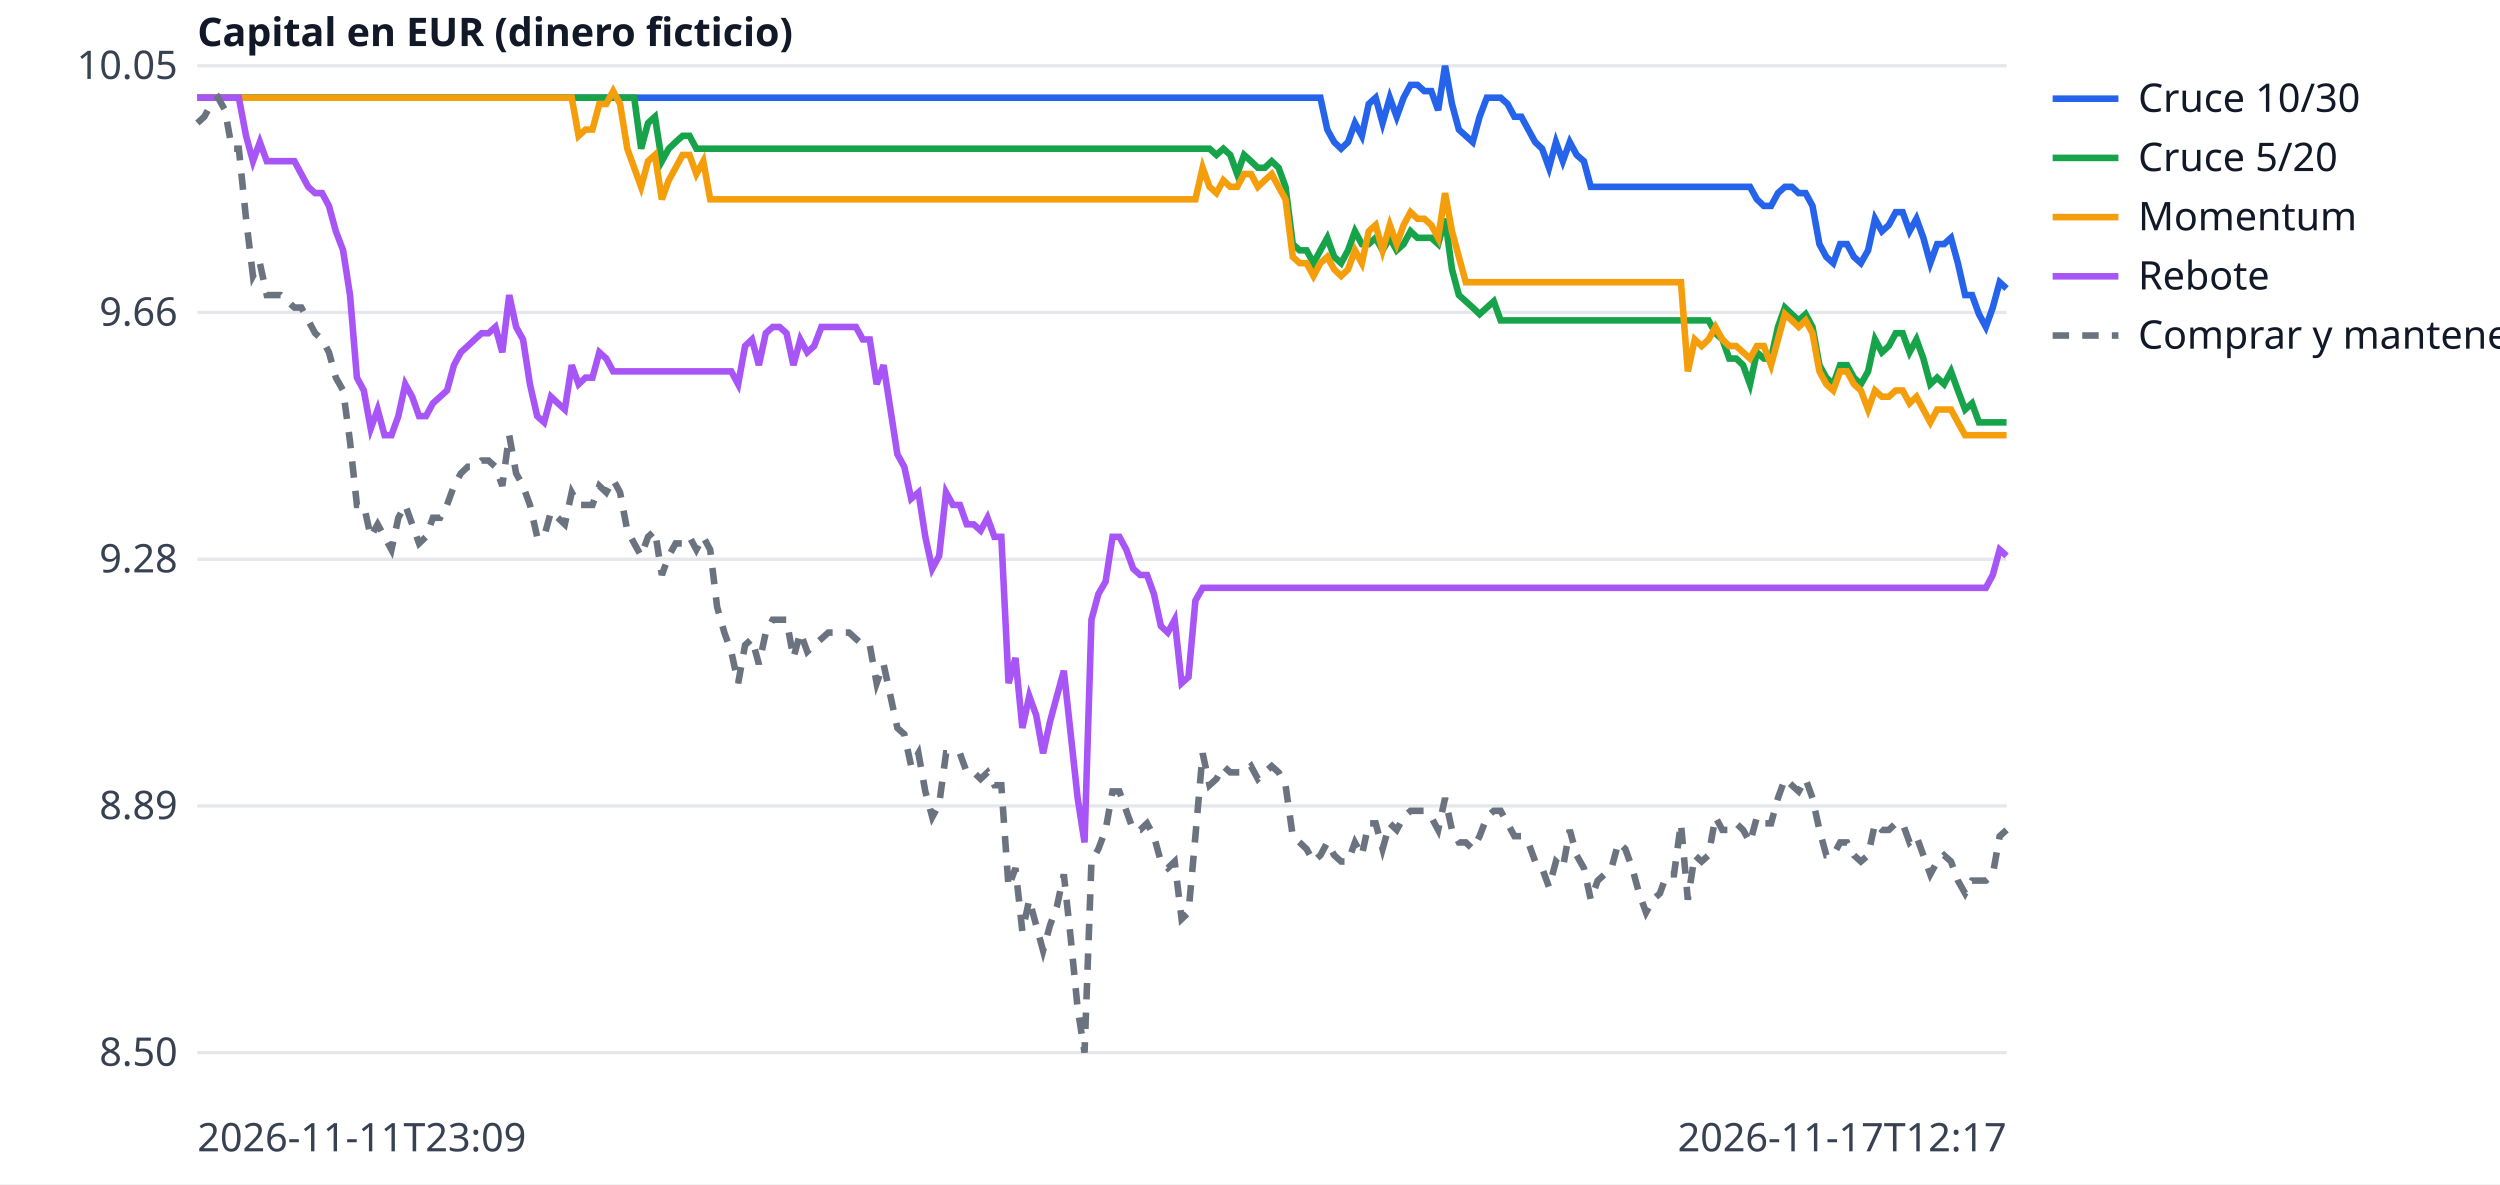
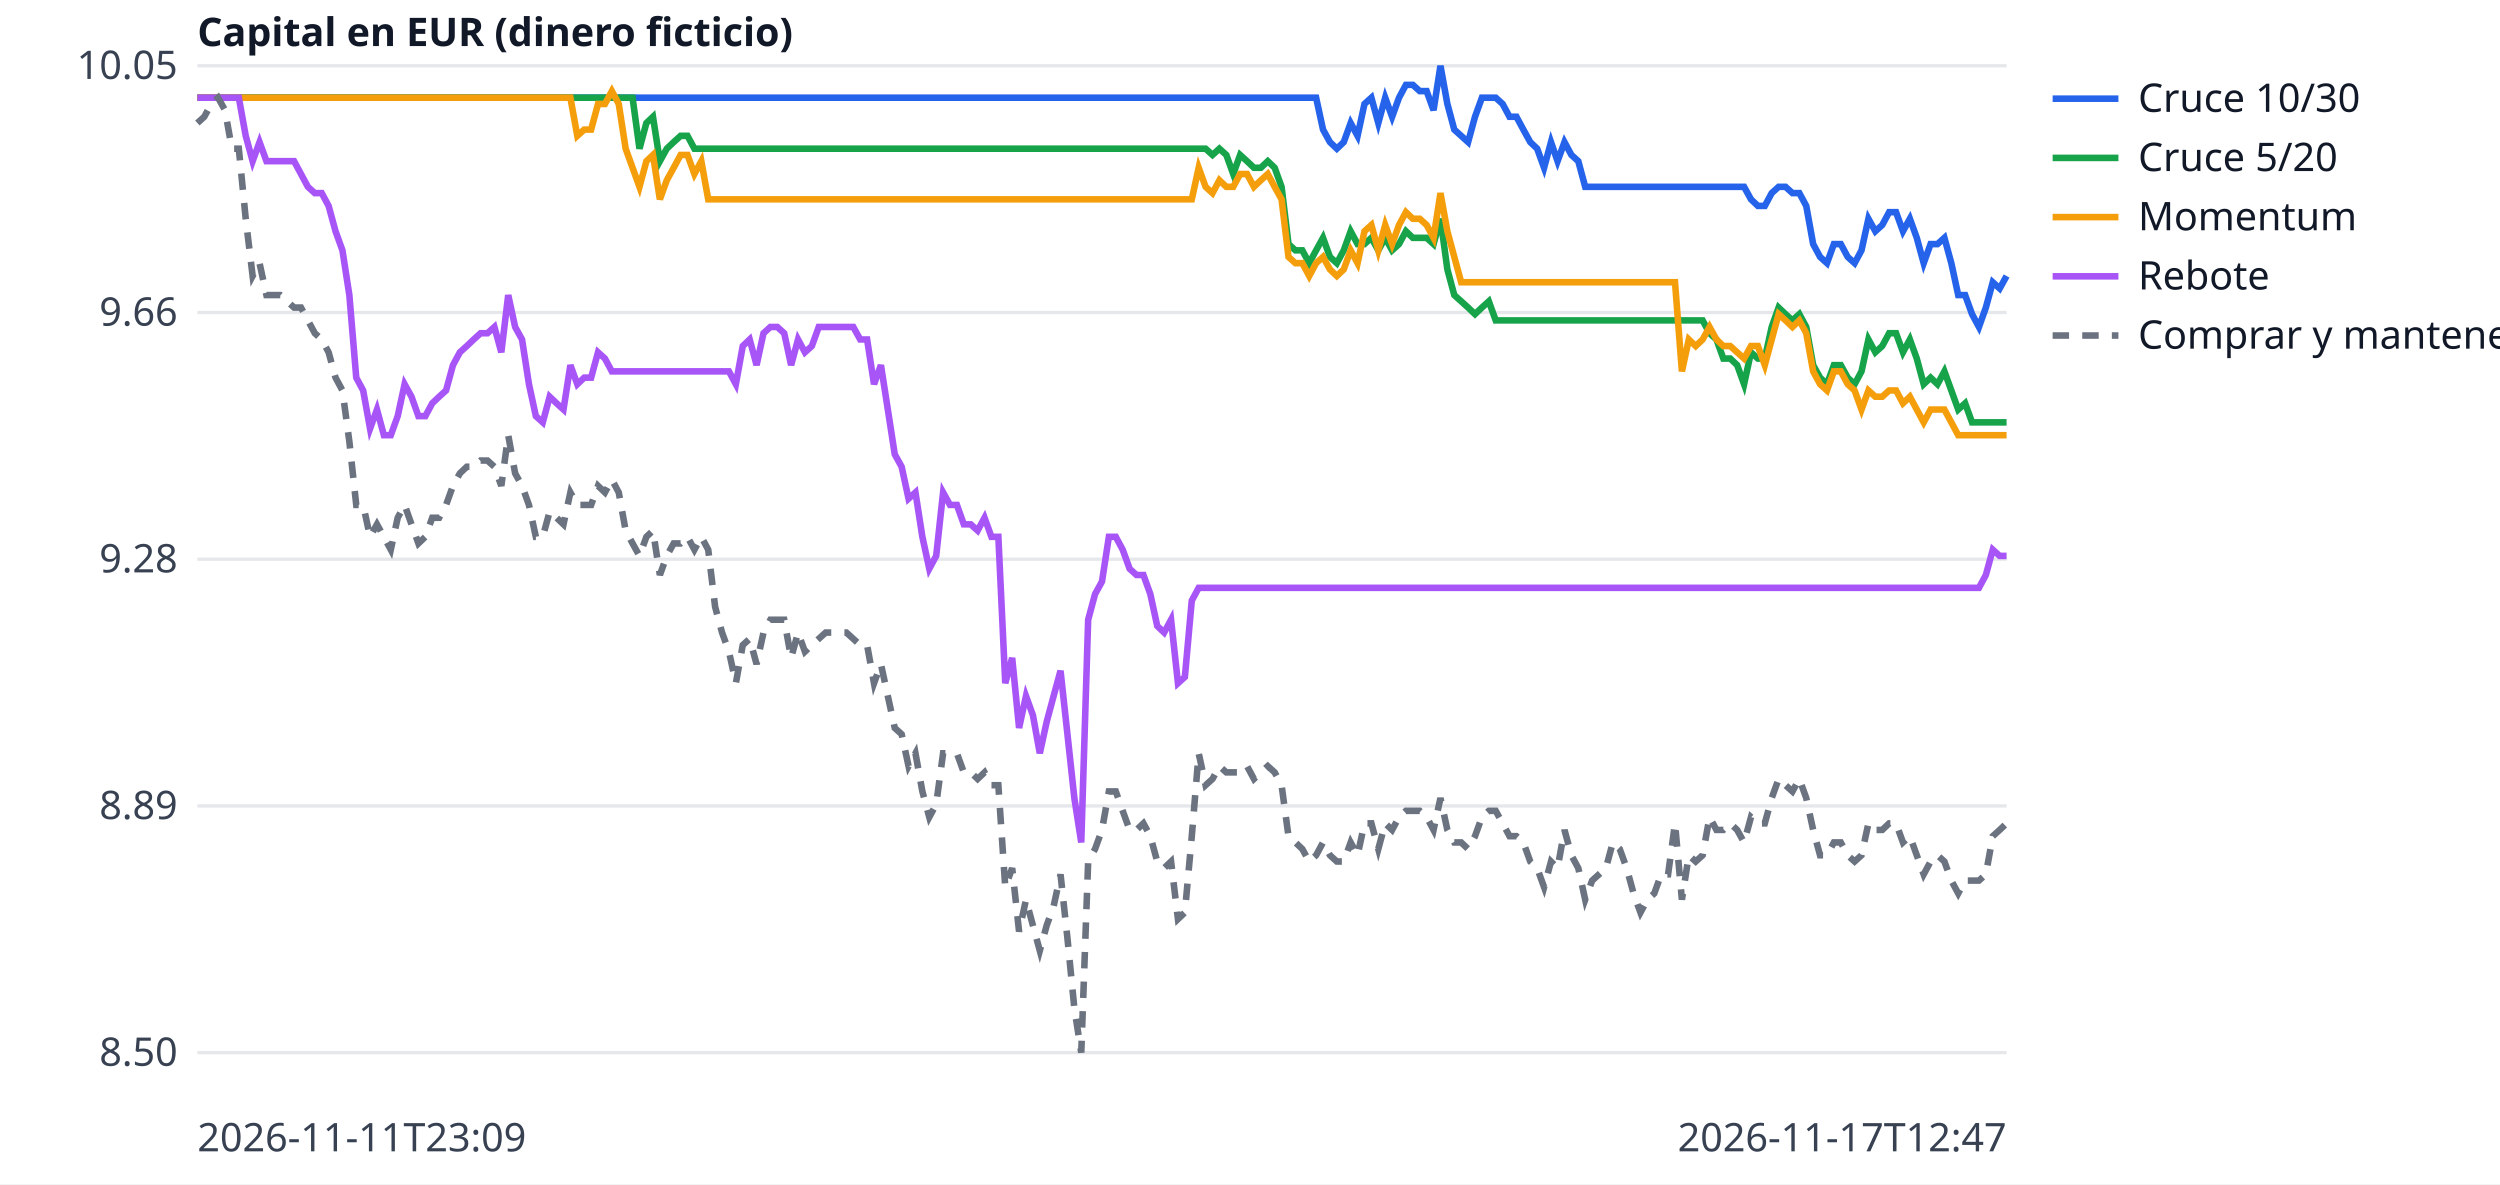
<svg xmlns="http://www.w3.org/2000/svg" width="760" height="360" viewBox="0 0 760 360" font-family="sans-serif" font-size="12">
  <rect width="760" height="360" fill="white" />
  <line x1="60" x2="610" y1="320.0" y2="320.0" stroke="#e5e7eb" />
  <text x="54" y="324.0" text-anchor="end" fill="#374151">8.50</text>
  <line x1="60" x2="610" y1="245.0" y2="245.0" stroke="#e5e7eb" />
  <text x="54" y="249.0" text-anchor="end" fill="#374151">8.89</text>
  <line x1="60" x2="610" y1="170.0" y2="170.0" stroke="#e5e7eb" />
  <text x="54" y="174.0" text-anchor="end" fill="#374151">9.28</text>
  <line x1="60" x2="610" y1="95.0" y2="95.0" stroke="#e5e7eb" />
  <text x="54" y="99.0" text-anchor="end" fill="#374151">9.66</text>
  <line x1="60" x2="610" y1="20.0" y2="20.0" stroke="#e5e7eb" />
  <text x="54" y="24.0" text-anchor="end" fill="#374151">10.05</text>
  <text x="60" y="350" fill="#374151">2026-11-11T23:09</text>
-   <text x="610" y="350" text-anchor="end" fill="#374151">2026-11-17T12:17</text>
+   <text x="610" y="350" text-anchor="end" fill="#374151">2026-11-17T12:47</text>
  <text x="60" y="14" fill="#111827" font-weight="bold">Capital en EUR (dinero ficticio)</text>
-   <polyline points="60.0,29.7 62.1,29.7 64.2,29.7 66.3,29.7 68.4,29.7 70.5,29.7 72.6,29.7 74.8,29.7 76.9,29.7 79.0,29.7 81.1,29.7 83.2,29.7 85.3,29.7 87.4,29.7 89.5,29.7 91.6,29.7 93.7,29.7 95.8,29.7 97.9,29.7 100.0,29.7 102.1,29.7 104.3,29.7 106.4,29.7 108.5,29.7 110.6,29.7 112.7,29.7 114.8,29.7 116.9,29.7 119.0,29.7 121.1,29.7 123.2,29.7 125.3,29.7 127.4,29.7 129.5,29.7 131.6,29.7 133.8,29.7 135.9,29.7 138.0,29.7 140.1,29.7 142.2,29.7 144.3,29.7 146.4,29.7 148.5,29.7 150.6,29.7 152.7,29.7 154.8,29.7 156.9,29.7 159.0,29.7 161.1,29.7 163.3,29.7 165.4,29.7 167.5,29.7 169.6,29.7 171.7,29.7 173.8,29.7 175.9,29.7 178.0,29.7 180.1,29.7 182.2,29.7 184.3,29.7 186.4,29.7 188.5,29.7 190.7,29.7 192.8,29.7 194.9,29.7 197.0,29.7 199.1,29.7 201.2,29.7 203.3,29.7 205.4,29.7 207.5,29.7 209.6,29.7 211.7,29.7 213.8,29.7 215.9,29.7 218.0,29.7 220.2,29.7 222.3,29.7 224.4,29.7 226.5,29.7 228.6,29.7 230.7,29.7 232.8,29.7 234.9,29.7 237.0,29.7 239.1,29.7 241.2,29.7 243.3,29.7 245.4,29.7 247.5,29.7 249.7,29.7 251.8,29.7 253.9,29.7 256.0,29.7 258.1,29.7 260.2,29.7 262.3,29.7 264.4,29.7 266.5,29.7 268.6,29.7 270.7,29.7 272.8,29.7 274.9,29.7 277.0,29.7 279.2,29.7 281.3,29.7 283.4,29.7 285.5,29.7 287.6,29.7 289.7,29.7 291.8,29.7 293.9,29.7 296.0,29.7 298.1,29.7 300.2,29.7 302.3,29.7 304.4,29.7 306.6,29.7 308.7,29.7 310.8,29.7 312.9,29.7 315.0,29.7 317.1,29.7 319.2,29.7 321.3,29.7 323.4,29.7 325.5,29.7 327.6,29.7 329.7,29.7 331.8,29.7 333.9,29.7 336.1,29.7 338.2,29.7 340.3,29.7 342.4,29.7 344.5,29.7 346.6,29.7 348.7,29.7 350.8,29.7 352.9,29.7 355.0,29.7 357.1,29.7 359.2,29.7 361.3,29.7 363.4,29.7 365.6,29.7 367.7,29.7 369.8,29.7 371.9,29.7 374.0,29.7 376.1,29.7 378.2,29.7 380.3,29.7 382.4,29.7 384.5,29.7 386.6,29.7 388.7,29.7 390.8,29.7 393.0,29.7 395.1,29.7 397.2,29.7 399.3,29.7 401.4,29.7 403.5,39.4 405.6,43.2 407.7,45.2 409.8,43.2 411.9,37.4 414.0,41.3 416.1,31.6 418.2,29.7 420.3,37.4 422.5,29.7 424.6,35.5 426.7,29.7 428.8,25.8 430.9,25.8 433.0,27.7 435.1,27.7 437.2,33.5 439.3,20.0 441.4,31.6 443.5,39.4 445.6,41.3 447.7,43.2 449.8,35.5 452.0,29.7 454.1,29.7 456.2,29.7 458.3,31.6 460.4,35.5 462.5,35.5 464.6,39.4 466.7,43.2 468.8,45.2 470.9,51.0 473.0,43.2 475.1,49.0 477.2,43.2 479.3,47.1 481.5,49.0 483.6,56.8 485.7,56.8 487.8,56.8 489.9,56.8 492.0,56.8 494.1,56.8 496.2,56.8 498.3,56.8 500.4,56.8 502.5,56.8 504.6,56.8 506.7,56.8 508.9,56.8 511.0,56.8 513.1,56.8 515.2,56.8 517.3,56.8 519.4,56.8 521.5,56.8 523.6,56.8 525.7,56.8 527.8,56.8 529.9,56.8 532.0,56.8 534.1,60.6 536.2,62.6 538.4,62.6 540.5,58.7 542.6,56.8 544.7,56.8 546.8,58.7 548.9,58.7 551.0,62.6 553.1,74.2 555.2,78.1 557.3,80.0 559.4,74.2 561.5,74.2 563.6,78.1 565.7,80.0 567.9,76.1 570.0,66.5 572.1,70.3 574.2,68.4 576.3,64.5 578.4,64.5 580.5,70.3 582.6,66.5 584.7,72.3 586.8,80.0 588.9,74.2 591.0,74.2 593.1,72.3 595.2,80.0 597.4,89.7 599.5,89.7 601.6,95.5 603.7,99.4 605.8,93.5 607.9,85.8 610.0,87.7" fill="none" stroke="#2563eb" stroke-width="2" />
+   <polyline points="60.0,29.7 62.1,29.7 64.2,29.7 66.3,29.7 68.4,29.7 70.5,29.7 72.6,29.7 74.7,29.7 76.8,29.7 78.9,29.7 81.0,29.7 83.1,29.7 85.2,29.7 87.3,29.7 89.4,29.7 91.5,29.7 93.6,29.7 95.7,29.7 97.8,29.7 99.9,29.7 102.0,29.7 104.1,29.7 106.2,29.7 108.3,29.7 110.4,29.7 112.5,29.7 114.6,29.7 116.7,29.7 118.8,29.7 120.9,29.7 123.0,29.7 125.1,29.7 127.2,29.7 129.3,29.7 131.4,29.7 133.5,29.7 135.6,29.7 137.7,29.7 139.8,29.7 141.9,29.7 144.0,29.7 146.1,29.7 148.2,29.7 150.3,29.7 152.4,29.7 154.5,29.7 156.6,29.7 158.7,29.7 160.8,29.7 162.9,29.7 165.0,29.7 167.1,29.7 169.2,29.7 171.3,29.7 173.4,29.7 175.5,29.7 177.6,29.7 179.7,29.7 181.8,29.7 183.9,29.7 186.0,29.7 188.1,29.7 190.2,29.7 192.3,29.7 194.4,29.7 196.5,29.7 198.5,29.7 200.6,29.7 202.7,29.7 204.8,29.7 206.9,29.7 209.0,29.7 211.1,29.7 213.2,29.7 215.3,29.7 217.4,29.7 219.5,29.7 221.6,29.7 223.7,29.7 225.8,29.7 227.9,29.7 230.0,29.7 232.1,29.7 234.2,29.7 236.3,29.7 238.4,29.7 240.5,29.7 242.6,29.7 244.7,29.7 246.8,29.7 248.9,29.7 251.0,29.7 253.1,29.7 255.2,29.7 257.3,29.7 259.4,29.7 261.5,29.7 263.6,29.7 265.7,29.7 267.8,29.7 269.9,29.7 272.0,29.7 274.1,29.7 276.2,29.7 278.3,29.7 280.4,29.7 282.5,29.7 284.6,29.7 286.7,29.7 288.8,29.7 290.9,29.7 293.0,29.7 295.1,29.7 297.2,29.7 299.3,29.7 301.4,29.7 303.5,29.7 305.6,29.7 307.7,29.7 309.8,29.7 311.9,29.7 314.0,29.7 316.1,29.7 318.2,29.7 320.3,29.7 322.4,29.7 324.5,29.7 326.6,29.7 328.7,29.7 330.8,29.7 332.9,29.7 335.0,29.7 337.1,29.7 339.2,29.7 341.3,29.7 343.4,29.7 345.5,29.7 347.6,29.7 349.7,29.7 351.8,29.7 353.9,29.7 356.0,29.7 358.1,29.7 360.2,29.7 362.3,29.7 364.4,29.7 366.5,29.7 368.6,29.7 370.7,29.7 372.8,29.7 374.9,29.7 377.0,29.7 379.1,29.7 381.2,29.7 383.3,29.7 385.4,29.7 387.5,29.7 389.6,29.7 391.7,29.7 393.8,29.7 395.9,29.7 398.0,29.7 400.1,29.7 402.2,39.4 404.3,43.2 406.4,45.2 408.5,43.2 410.6,37.4 412.7,41.3 414.8,31.6 416.9,29.7 419.0,37.4 421.1,29.7 423.2,35.5 425.3,29.7 427.4,25.8 429.5,25.8 431.6,27.7 433.7,27.7 435.8,33.5 437.9,20.0 440.0,31.6 442.1,39.4 444.2,41.3 446.3,43.2 448.4,35.5 450.5,29.7 452.6,29.7 454.7,29.7 456.8,31.6 458.9,35.5 461.0,35.5 463.1,39.4 465.2,43.2 467.3,45.2 469.4,51.0 471.5,43.2 473.5,49.0 475.6,43.2 477.7,47.1 479.8,49.0 481.9,56.8 484.0,56.8 486.1,56.8 488.2,56.8 490.3,56.8 492.4,56.8 494.5,56.8 496.6,56.8 498.7,56.8 500.8,56.8 502.9,56.8 505.0,56.8 507.1,56.8 509.2,56.8 511.3,56.8 513.4,56.8 515.5,56.8 517.6,56.8 519.7,56.8 521.8,56.8 523.9,56.8 526.0,56.8 528.1,56.8 530.2,56.8 532.3,60.6 534.4,62.6 536.5,62.6 538.6,58.7 540.7,56.8 542.8,56.8 544.9,58.7 547.0,58.7 549.1,62.6 551.2,74.2 553.3,78.1 555.4,80.0 557.5,74.2 559.6,74.2 561.7,78.1 563.8,80.0 565.9,76.1 568.0,66.5 570.1,70.3 572.2,68.4 574.3,64.5 576.4,64.5 578.5,70.3 580.6,66.5 582.7,72.3 584.8,80.0 586.9,74.2 589.0,74.2 591.1,72.3 593.2,80.0 595.3,89.7 597.4,89.7 599.5,95.5 601.6,99.4 603.7,93.5 605.8,85.8 607.9,87.7 610.0,83.9" fill="none" stroke="#2563eb" stroke-width="2" />
  <line x1="624" x2="644" y1="30" y2="30" stroke="#2563eb" stroke-width="2" />
  <text x="650" y="34" fill="#111827">Cruce 10/30</text>
-   <polyline points="60.0,29.7 62.1,29.7 64.2,29.7 66.3,29.7 68.4,29.7 70.5,29.7 72.6,29.7 74.8,29.7 76.9,29.7 79.0,29.7 81.1,29.7 83.2,29.7 85.3,29.7 87.4,29.7 89.5,29.7 91.6,29.7 93.7,29.7 95.8,29.7 97.9,29.7 100.0,29.7 102.1,29.7 104.3,29.7 106.4,29.7 108.5,29.7 110.6,29.7 112.7,29.7 114.8,29.7 116.9,29.7 119.0,29.7 121.1,29.7 123.2,29.7 125.3,29.7 127.4,29.7 129.5,29.7 131.6,29.7 133.8,29.7 135.9,29.7 138.0,29.7 140.1,29.7 142.2,29.7 144.3,29.7 146.4,29.7 148.5,29.7 150.6,29.7 152.7,29.7 154.8,29.7 156.9,29.7 159.0,29.7 161.1,29.7 163.3,29.7 165.4,29.7 167.5,29.7 169.6,29.7 171.7,29.7 173.8,29.7 175.9,29.7 178.0,29.7 180.1,29.7 182.2,29.7 184.3,29.7 186.4,29.7 188.5,29.7 190.7,29.7 192.8,29.7 194.9,45.2 197.0,37.4 199.1,35.5 201.2,49.0 203.3,45.2 205.4,43.2 207.5,41.3 209.6,41.3 211.7,45.2 213.8,45.2 215.9,45.2 218.0,45.2 220.2,45.2 222.3,45.2 224.4,45.2 226.5,45.2 228.6,45.2 230.7,45.2 232.8,45.2 234.9,45.2 237.0,45.2 239.1,45.2 241.2,45.2 243.3,45.2 245.4,45.2 247.5,45.2 249.7,45.2 251.8,45.2 253.9,45.2 256.0,45.2 258.1,45.2 260.2,45.2 262.3,45.2 264.4,45.2 266.5,45.2 268.6,45.2 270.7,45.2 272.8,45.2 274.9,45.2 277.0,45.2 279.2,45.2 281.3,45.2 283.4,45.2 285.5,45.2 287.6,45.2 289.7,45.2 291.8,45.2 293.9,45.2 296.0,45.2 298.1,45.2 300.2,45.2 302.3,45.2 304.4,45.2 306.6,45.2 308.7,45.2 310.8,45.2 312.9,45.2 315.0,45.2 317.1,45.2 319.2,45.2 321.3,45.2 323.4,45.2 325.5,45.2 327.6,45.2 329.7,45.2 331.8,45.2 333.9,45.2 336.1,45.2 338.2,45.2 340.3,45.2 342.4,45.2 344.5,45.2 346.6,45.2 348.7,45.2 350.8,45.2 352.9,45.2 355.0,45.2 357.1,45.2 359.2,45.2 361.3,45.2 363.4,45.2 365.6,45.2 367.7,45.2 369.8,47.1 371.9,45.2 374.0,47.1 376.1,52.9 378.2,47.1 380.3,49.0 382.4,51.0 384.5,51.0 386.6,49.0 388.7,51.0 390.8,56.8 393.0,74.2 395.1,76.1 397.2,76.1 399.3,80.0 401.4,76.1 403.5,72.3 405.6,78.1 407.7,80.0 409.8,76.1 411.9,70.3 414.0,74.2 416.1,74.2 418.2,72.3 420.3,76.1 422.5,72.3 424.6,76.1 426.7,74.2 428.8,70.3 430.9,72.3 433.0,72.3 435.1,72.3 437.2,74.2 439.3,66.5 441.4,81.9 443.5,89.7 445.6,91.6 447.7,93.5 449.8,95.5 452.0,93.5 454.1,91.6 456.2,97.4 458.3,97.4 460.4,97.4 462.5,97.4 464.6,97.4 466.7,97.4 468.8,97.4 470.9,97.4 473.0,97.4 475.1,97.4 477.2,97.4 479.3,97.4 481.5,97.4 483.6,97.4 485.7,97.4 487.8,97.4 489.9,97.4 492.0,97.4 494.1,97.4 496.2,97.4 498.3,97.4 500.4,97.4 502.5,97.4 504.6,97.4 506.7,97.4 508.9,97.4 511.0,97.4 513.1,97.4 515.2,97.4 517.3,97.4 519.4,97.4 521.5,101.3 523.6,103.2 525.7,109.0 527.8,109.0 529.9,111.0 532.0,116.8 534.1,107.1 536.2,109.0 538.4,109.0 540.5,99.4 542.6,93.5 544.7,95.5 546.8,97.4 548.9,95.5 551.0,99.4 553.1,111.0 555.2,114.8 557.3,116.8 559.4,111.0 561.5,111.0 563.6,114.8 565.7,116.8 567.9,112.9 570.0,103.2 572.1,107.1 574.2,105.2 576.3,101.3 578.4,101.3 580.5,107.1 582.6,103.2 584.7,109.0 586.8,116.8 588.9,114.8 591.0,116.8 593.1,112.9 595.2,118.7 597.4,124.5 599.5,122.6 601.6,128.4 603.7,128.4 605.8,128.4 607.9,128.4 610.0,128.4" fill="none" stroke="#16a34a" stroke-width="2" />
+   <polyline points="60.0,29.7 62.1,29.7 64.2,29.7 66.3,29.7 68.4,29.7 70.5,29.7 72.6,29.7 74.7,29.7 76.8,29.7 78.9,29.7 81.0,29.7 83.1,29.7 85.2,29.7 87.3,29.7 89.4,29.7 91.5,29.7 93.6,29.7 95.7,29.7 97.8,29.7 99.9,29.7 102.0,29.7 104.1,29.7 106.2,29.7 108.3,29.7 110.4,29.7 112.5,29.7 114.6,29.7 116.7,29.7 118.8,29.7 120.9,29.7 123.0,29.7 125.1,29.7 127.2,29.7 129.3,29.7 131.4,29.7 133.5,29.7 135.6,29.7 137.7,29.7 139.8,29.7 141.9,29.7 144.0,29.7 146.1,29.7 148.2,29.7 150.3,29.7 152.4,29.7 154.5,29.7 156.6,29.7 158.7,29.7 160.8,29.7 162.9,29.7 165.0,29.7 167.1,29.7 169.2,29.7 171.3,29.7 173.4,29.7 175.5,29.7 177.6,29.7 179.7,29.7 181.8,29.7 183.9,29.7 186.0,29.7 188.1,29.7 190.2,29.7 192.3,29.7 194.4,45.2 196.5,37.4 198.5,35.5 200.6,49.0 202.7,45.2 204.8,43.2 206.9,41.3 209.0,41.3 211.1,45.2 213.2,45.2 215.3,45.2 217.4,45.2 219.5,45.2 221.6,45.2 223.7,45.2 225.8,45.2 227.9,45.2 230.0,45.2 232.1,45.2 234.2,45.2 236.3,45.2 238.4,45.2 240.5,45.2 242.6,45.2 244.7,45.2 246.8,45.2 248.9,45.2 251.0,45.2 253.1,45.2 255.2,45.2 257.3,45.2 259.4,45.2 261.5,45.2 263.6,45.2 265.7,45.2 267.8,45.2 269.9,45.2 272.0,45.2 274.1,45.2 276.2,45.2 278.3,45.2 280.4,45.2 282.5,45.2 284.6,45.2 286.7,45.2 288.8,45.2 290.9,45.2 293.0,45.2 295.1,45.2 297.2,45.2 299.3,45.2 301.4,45.2 303.5,45.2 305.6,45.2 307.7,45.2 309.8,45.2 311.9,45.2 314.0,45.2 316.1,45.2 318.2,45.2 320.3,45.2 322.4,45.2 324.5,45.2 326.6,45.2 328.7,45.2 330.8,45.2 332.9,45.2 335.0,45.2 337.1,45.2 339.2,45.2 341.3,45.2 343.4,45.2 345.5,45.2 347.6,45.2 349.7,45.2 351.8,45.2 353.9,45.2 356.0,45.2 358.1,45.2 360.2,45.2 362.3,45.2 364.4,45.2 366.5,45.2 368.6,47.1 370.7,45.2 372.8,47.1 374.9,52.9 377.0,47.1 379.1,49.0 381.2,51.0 383.3,51.0 385.4,49.0 387.5,51.0 389.6,56.8 391.7,74.2 393.8,76.1 395.9,76.1 398.0,80.0 400.1,76.1 402.2,72.3 404.3,78.1 406.4,80.0 408.5,76.1 410.6,70.3 412.7,74.2 414.8,74.2 416.9,72.3 419.0,76.1 421.1,72.3 423.2,76.1 425.3,74.2 427.4,70.3 429.5,72.3 431.6,72.3 433.7,72.3 435.8,74.2 437.9,66.5 440.0,81.9 442.1,89.7 444.2,91.6 446.3,93.5 448.4,95.5 450.5,93.5 452.6,91.6 454.7,97.4 456.8,97.4 458.9,97.4 461.0,97.4 463.1,97.4 465.2,97.4 467.3,97.4 469.4,97.4 471.5,97.4 473.5,97.4 475.6,97.4 477.7,97.4 479.8,97.4 481.9,97.4 484.0,97.4 486.1,97.4 488.2,97.4 490.3,97.4 492.4,97.4 494.5,97.4 496.6,97.4 498.7,97.4 500.8,97.4 502.9,97.4 505.0,97.4 507.1,97.4 509.2,97.4 511.3,97.4 513.4,97.4 515.5,97.4 517.6,97.4 519.7,101.3 521.8,103.2 523.9,109.0 526.0,109.0 528.1,111.0 530.2,116.8 532.3,107.1 534.4,109.0 536.5,109.0 538.6,99.4 540.7,93.5 542.8,95.5 544.9,97.4 547.0,95.5 549.1,99.4 551.2,111.0 553.3,114.8 555.4,116.8 557.5,111.0 559.6,111.0 561.7,114.8 563.8,116.8 565.9,112.9 568.0,103.2 570.1,107.1 572.2,105.2 574.3,101.3 576.4,101.3 578.5,107.1 580.6,103.2 582.7,109.0 584.8,116.8 586.9,114.8 589.0,116.8 591.1,112.9 593.2,118.7 595.3,124.5 597.4,122.6 599.5,128.4 601.6,128.4 603.7,128.4 605.8,128.4 607.9,128.4 610.0,128.4" fill="none" stroke="#16a34a" stroke-width="2" />
  <line x1="624" x2="644" y1="48" y2="48" stroke="#16a34a" stroke-width="2" />
  <text x="650" y="52" fill="#111827">Cruce 5/20</text>
-   <polyline points="60.0,29.7 62.1,29.7 64.2,29.7 66.3,29.7 68.4,29.7 70.5,29.7 72.6,29.7 74.8,29.7 76.9,29.7 79.0,29.7 81.1,29.7 83.2,29.7 85.3,29.7 87.4,29.7 89.5,29.7 91.6,29.7 93.7,29.7 95.8,29.7 97.9,29.7 100.0,29.7 102.1,29.7 104.3,29.7 106.4,29.7 108.5,29.7 110.6,29.7 112.7,29.7 114.8,29.7 116.9,29.7 119.0,29.7 121.1,29.7 123.2,29.7 125.3,29.7 127.4,29.7 129.5,29.7 131.6,29.7 133.8,29.7 135.9,29.7 138.0,29.7 140.1,29.7 142.2,29.7 144.3,29.7 146.4,29.7 148.5,29.7 150.6,29.7 152.7,29.7 154.8,29.7 156.9,29.7 159.0,29.7 161.1,29.7 163.3,29.7 165.4,29.7 167.5,29.7 169.6,29.7 171.7,29.7 173.8,29.7 175.9,41.3 178.0,39.4 180.1,39.4 182.2,31.6 184.3,31.6 186.4,27.7 188.5,31.6 190.7,45.2 192.8,51.0 194.9,56.8 197.0,49.0 199.1,47.1 201.2,60.6 203.3,54.8 205.4,51.0 207.5,47.1 209.6,47.1 211.7,52.9 213.8,49.0 215.9,60.6 218.0,60.6 220.2,60.6 222.3,60.6 224.4,60.6 226.5,60.6 228.6,60.6 230.7,60.6 232.8,60.6 234.9,60.6 237.0,60.6 239.1,60.6 241.2,60.6 243.3,60.6 245.4,60.6 247.5,60.6 249.7,60.6 251.8,60.6 253.9,60.6 256.0,60.6 258.1,60.6 260.2,60.6 262.3,60.6 264.4,60.6 266.5,60.6 268.6,60.6 270.7,60.6 272.8,60.6 274.9,60.6 277.0,60.6 279.2,60.6 281.3,60.6 283.4,60.6 285.5,60.6 287.6,60.6 289.7,60.6 291.8,60.6 293.9,60.6 296.0,60.6 298.1,60.6 300.2,60.6 302.3,60.6 304.4,60.6 306.6,60.6 308.7,60.6 310.8,60.6 312.9,60.6 315.0,60.6 317.1,60.6 319.2,60.6 321.3,60.6 323.4,60.6 325.5,60.6 327.6,60.6 329.7,60.6 331.8,60.6 333.9,60.6 336.1,60.6 338.2,60.6 340.3,60.6 342.4,60.6 344.5,60.6 346.6,60.6 348.7,60.6 350.8,60.6 352.9,60.6 355.0,60.6 357.1,60.6 359.2,60.6 361.3,60.6 363.4,60.6 365.6,51.0 367.7,56.8 369.8,58.7 371.9,54.8 374.0,56.8 376.1,56.8 378.2,52.9 380.3,52.9 382.4,56.8 384.5,54.8 386.6,52.9 388.7,56.8 390.8,60.6 393.0,78.1 395.1,80.0 397.2,80.0 399.3,83.9 401.4,80.0 403.5,78.1 405.6,81.9 407.7,83.9 409.8,81.9 411.9,76.1 414.0,80.0 416.1,70.3 418.2,68.4 420.3,76.1 422.5,68.4 424.6,74.2 426.7,68.4 428.8,64.5 430.9,66.5 433.0,66.5 435.1,68.4 437.2,72.3 439.3,58.7 441.4,70.3 443.5,78.1 445.6,85.8 447.7,85.8 449.8,85.8 452.0,85.8 454.1,85.8 456.2,85.8 458.3,85.8 460.4,85.8 462.5,85.8 464.6,85.8 466.7,85.8 468.8,85.8 470.9,85.8 473.0,85.8 475.1,85.8 477.2,85.8 479.3,85.8 481.5,85.8 483.6,85.8 485.7,85.8 487.8,85.8 489.9,85.8 492.0,85.8 494.1,85.8 496.2,85.8 498.3,85.8 500.4,85.8 502.5,85.8 504.6,85.8 506.7,85.8 508.9,85.8 511.0,85.8 513.1,112.9 515.2,103.2 517.3,105.2 519.4,103.2 521.5,99.4 523.6,103.2 525.7,105.2 527.8,105.2 529.9,107.1 532.0,109.0 534.1,105.2 536.2,105.2 538.4,111.0 540.5,103.2 542.6,95.5 544.7,97.4 546.8,99.4 548.9,97.4 551.0,101.3 553.1,112.9 555.2,116.8 557.3,118.7 559.4,112.9 561.5,112.9 563.6,116.8 565.7,118.7 567.9,124.5 570.0,118.7 572.1,120.6 574.2,120.6 576.3,118.7 578.4,118.7 580.5,122.6 582.6,120.6 584.7,124.5 586.8,128.4 588.9,124.5 591.0,124.5 593.1,124.5 595.2,128.4 597.4,132.3 599.5,132.3 601.6,132.3 603.7,132.3 605.8,132.3 607.9,132.3 610.0,132.3" fill="none" stroke="#f59e0b" stroke-width="2" />
+   <polyline points="60.0,29.7 62.1,29.7 64.2,29.7 66.3,29.7 68.4,29.7 70.5,29.7 72.6,29.7 74.7,29.7 76.8,29.7 78.9,29.7 81.0,29.7 83.1,29.7 85.2,29.7 87.3,29.7 89.4,29.7 91.5,29.7 93.6,29.7 95.7,29.7 97.8,29.7 99.9,29.7 102.0,29.7 104.1,29.7 106.2,29.7 108.3,29.7 110.4,29.7 112.5,29.7 114.6,29.7 116.7,29.7 118.8,29.7 120.9,29.7 123.0,29.7 125.1,29.7 127.2,29.7 129.3,29.7 131.4,29.7 133.5,29.7 135.6,29.7 137.7,29.7 139.8,29.7 141.9,29.7 144.0,29.7 146.1,29.7 148.2,29.7 150.3,29.7 152.4,29.7 154.5,29.7 156.6,29.7 158.7,29.7 160.8,29.7 162.9,29.7 165.0,29.7 167.1,29.7 169.2,29.7 171.3,29.7 173.4,29.7 175.5,41.3 177.6,39.4 179.7,39.4 181.8,31.6 183.9,31.6 186.0,27.7 188.1,31.6 190.2,45.2 192.3,51.0 194.4,56.8 196.5,49.0 198.5,47.1 200.6,60.6 202.7,54.8 204.8,51.0 206.9,47.1 209.0,47.1 211.1,52.9 213.2,49.0 215.3,60.6 217.4,60.6 219.5,60.6 221.6,60.6 223.7,60.6 225.8,60.6 227.9,60.6 230.0,60.6 232.1,60.6 234.2,60.6 236.3,60.6 238.4,60.6 240.5,60.6 242.6,60.6 244.7,60.6 246.8,60.6 248.9,60.6 251.0,60.6 253.1,60.6 255.2,60.6 257.3,60.6 259.4,60.6 261.5,60.6 263.6,60.6 265.7,60.6 267.8,60.6 269.9,60.6 272.0,60.6 274.1,60.6 276.2,60.6 278.3,60.6 280.4,60.6 282.5,60.6 284.6,60.6 286.7,60.6 288.8,60.6 290.9,60.6 293.0,60.6 295.1,60.6 297.2,60.6 299.3,60.6 301.4,60.6 303.5,60.6 305.6,60.6 307.7,60.6 309.8,60.6 311.9,60.6 314.0,60.6 316.1,60.6 318.2,60.6 320.3,60.6 322.4,60.6 324.5,60.6 326.6,60.6 328.7,60.6 330.8,60.6 332.9,60.6 335.0,60.6 337.1,60.6 339.2,60.6 341.3,60.6 343.4,60.6 345.5,60.6 347.6,60.6 349.7,60.6 351.8,60.6 353.9,60.6 356.0,60.6 358.1,60.6 360.2,60.6 362.3,60.6 364.4,51.0 366.5,56.8 368.6,58.7 370.7,54.8 372.8,56.8 374.9,56.8 377.0,52.9 379.1,52.9 381.2,56.8 383.3,54.8 385.4,52.9 387.5,56.8 389.6,60.6 391.7,78.1 393.8,80.0 395.9,80.0 398.0,83.9 400.1,80.0 402.2,78.1 404.3,81.9 406.4,83.9 408.5,81.9 410.6,76.1 412.7,80.0 414.8,70.3 416.9,68.4 419.0,76.1 421.1,68.4 423.2,74.2 425.3,68.4 427.4,64.5 429.5,66.5 431.6,66.5 433.7,68.4 435.8,72.3 437.9,58.7 440.0,70.3 442.1,78.1 444.2,85.8 446.3,85.8 448.4,85.8 450.5,85.8 452.6,85.8 454.7,85.8 456.8,85.8 458.9,85.8 461.0,85.8 463.1,85.8 465.2,85.8 467.3,85.8 469.4,85.8 471.5,85.8 473.5,85.8 475.6,85.8 477.7,85.8 479.8,85.8 481.9,85.8 484.0,85.8 486.1,85.8 488.2,85.8 490.3,85.8 492.4,85.8 494.5,85.8 496.6,85.8 498.7,85.8 500.8,85.8 502.9,85.8 505.0,85.8 507.1,85.8 509.2,85.8 511.3,112.9 513.4,103.2 515.5,105.2 517.6,103.2 519.7,99.4 521.8,103.2 523.9,105.2 526.0,105.2 528.1,107.1 530.2,109.0 532.3,105.2 534.4,105.2 536.5,111.0 538.6,103.2 540.7,95.5 542.8,97.4 544.9,99.4 547.0,97.4 549.1,101.3 551.2,112.9 553.3,116.8 555.4,118.7 557.5,112.9 559.6,112.9 561.7,116.8 563.8,118.7 565.9,124.5 568.0,118.7 570.1,120.6 572.2,120.6 574.3,118.7 576.4,118.7 578.5,122.6 580.6,120.6 582.7,124.5 584.8,128.4 586.9,124.5 589.0,124.5 591.1,124.5 593.2,128.4 595.3,132.3 597.4,132.3 599.5,132.3 601.6,132.3 603.7,132.3 605.8,132.3 607.9,132.3 610.0,132.3" fill="none" stroke="#f59e0b" stroke-width="2" />
  <line x1="624" x2="644" y1="66" y2="66" stroke="#f59e0b" stroke-width="2" />
  <text x="650" y="70" fill="#111827">Momentum</text>
-   <polyline points="60.0,29.7 62.1,29.7 64.2,29.7 66.3,29.7 68.4,29.7 70.5,29.7 72.6,29.7 74.8,41.3 76.9,49.0 79.0,43.2 81.1,49.0 83.2,49.0 85.3,49.0 87.4,49.0 89.5,49.0 91.6,52.9 93.7,56.8 95.8,58.7 97.9,58.7 100.0,62.6 102.1,70.3 104.3,76.1 106.4,89.7 108.5,114.8 110.6,118.7 112.7,130.3 114.8,124.5 116.9,132.3 119.0,132.3 121.1,126.5 123.2,116.8 125.3,120.6 127.4,126.5 129.5,126.5 131.6,122.6 133.8,120.6 135.9,118.7 138.0,111.0 140.1,107.1 142.2,105.2 144.3,103.2 146.4,101.3 148.5,101.3 150.6,99.4 152.7,107.1 154.8,89.7 156.9,99.4 159.0,103.2 161.1,116.8 163.3,126.5 165.4,128.4 167.5,120.6 169.6,122.6 171.7,124.5 173.8,111.0 175.9,116.8 178.0,114.8 180.1,114.8 182.2,107.1 184.3,109.0 186.4,112.9 188.5,112.9 190.7,112.9 192.8,112.9 194.9,112.9 197.0,112.9 199.1,112.9 201.2,112.9 203.3,112.9 205.4,112.9 207.5,112.9 209.6,112.9 211.7,112.9 213.8,112.9 215.9,112.9 218.0,112.9 220.2,112.9 222.3,112.9 224.4,116.8 226.5,105.2 228.6,103.2 230.7,111.0 232.8,101.3 234.9,99.4 237.0,99.4 239.1,101.3 241.2,111.0 243.3,103.2 245.4,107.1 247.5,105.2 249.7,99.4 251.8,99.4 253.9,99.4 256.0,99.4 258.1,99.4 260.2,99.4 262.3,103.2 264.4,103.2 266.5,116.8 268.6,111.0 270.7,124.5 272.8,138.1 274.9,141.9 277.0,151.6 279.2,149.7 281.3,163.2 283.4,172.9 285.5,169.0 287.6,149.7 289.7,153.5 291.8,153.5 293.9,159.4 296.0,159.4 298.1,161.3 300.2,157.4 302.3,163.2 304.4,163.2 306.6,207.7 308.7,200.0 310.8,221.3 312.9,211.6 315.0,217.4 317.1,229.0 319.2,219.4 321.3,211.6 323.4,203.9 325.5,223.2 327.6,242.6 329.7,256.1 331.8,188.4 333.9,180.6 336.1,176.8 338.2,163.2 340.3,163.2 342.4,167.1 344.5,172.9 346.6,174.8 348.7,174.8 350.8,180.6 352.9,190.3 355.0,192.3 357.1,188.4 359.2,207.7 361.3,205.8 363.4,182.6 365.6,178.7 367.7,178.7 369.8,178.7 371.9,178.7 374.0,178.7 376.1,178.7 378.2,178.7 380.3,178.7 382.4,178.7 384.5,178.7 386.6,178.7 388.7,178.7 390.8,178.7 393.0,178.7 395.1,178.7 397.2,178.7 399.3,178.7 401.4,178.7 403.5,178.7 405.6,178.7 407.7,178.7 409.8,178.7 411.9,178.7 414.0,178.7 416.1,178.7 418.2,178.7 420.3,178.7 422.5,178.7 424.6,178.7 426.7,178.7 428.8,178.7 430.9,178.7 433.0,178.7 435.1,178.7 437.2,178.7 439.3,178.7 441.4,178.7 443.5,178.7 445.6,178.7 447.7,178.7 449.8,178.7 452.0,178.7 454.1,178.7 456.2,178.7 458.3,178.7 460.4,178.7 462.5,178.7 464.6,178.7 466.7,178.7 468.8,178.7 470.9,178.7 473.0,178.7 475.1,178.7 477.2,178.7 479.3,178.7 481.5,178.7 483.6,178.7 485.7,178.7 487.8,178.7 489.9,178.7 492.0,178.7 494.1,178.7 496.2,178.7 498.3,178.7 500.4,178.7 502.5,178.7 504.6,178.7 506.7,178.7 508.9,178.7 511.0,178.7 513.1,178.7 515.2,178.7 517.3,178.7 519.4,178.7 521.5,178.7 523.6,178.7 525.7,178.7 527.8,178.7 529.9,178.7 532.0,178.7 534.1,178.7 536.2,178.7 538.4,178.7 540.5,178.7 542.6,178.7 544.7,178.7 546.8,178.7 548.9,178.7 551.0,178.7 553.1,178.7 555.2,178.7 557.3,178.7 559.4,178.7 561.5,178.7 563.6,178.7 565.7,178.7 567.9,178.7 570.0,178.7 572.1,178.7 574.2,178.7 576.3,178.7 578.4,178.7 580.5,178.7 582.6,178.7 584.7,178.7 586.8,178.7 588.9,178.7 591.0,178.7 593.1,178.7 595.2,178.7 597.4,178.7 599.5,178.7 601.6,178.7 603.7,178.7 605.8,174.8 607.9,167.1 610.0,169.0" fill="none" stroke="#a855f7" stroke-width="2" />
+   <polyline points="60.0,29.7 62.1,29.7 64.2,29.7 66.3,29.7 68.4,29.7 70.5,29.7 72.6,29.7 74.7,41.3 76.8,49.0 78.9,43.2 81.0,49.0 83.1,49.0 85.2,49.0 87.3,49.0 89.4,49.0 91.5,52.9 93.6,56.8 95.7,58.7 97.8,58.7 99.9,62.6 102.0,70.3 104.1,76.1 106.2,89.7 108.3,114.8 110.4,118.7 112.5,130.3 114.6,124.5 116.7,132.3 118.8,132.3 120.9,126.5 123.0,116.8 125.1,120.6 127.2,126.5 129.3,126.5 131.4,122.6 133.5,120.6 135.6,118.7 137.7,111.0 139.8,107.1 141.9,105.2 144.0,103.2 146.1,101.3 148.2,101.3 150.3,99.4 152.4,107.1 154.5,89.7 156.6,99.4 158.7,103.2 160.8,116.8 162.9,126.5 165.0,128.4 167.1,120.6 169.2,122.6 171.3,124.5 173.4,111.0 175.5,116.8 177.6,114.8 179.7,114.8 181.8,107.1 183.9,109.0 186.0,112.9 188.1,112.9 190.2,112.9 192.3,112.9 194.4,112.9 196.5,112.9 198.5,112.9 200.6,112.9 202.7,112.9 204.8,112.9 206.9,112.9 209.0,112.9 211.1,112.9 213.2,112.9 215.3,112.9 217.4,112.9 219.5,112.9 221.6,112.9 223.7,116.8 225.8,105.2 227.9,103.2 230.0,111.0 232.1,101.3 234.2,99.4 236.3,99.4 238.4,101.3 240.5,111.0 242.6,103.2 244.7,107.1 246.8,105.2 248.9,99.4 251.0,99.4 253.1,99.4 255.2,99.4 257.3,99.4 259.4,99.4 261.5,103.2 263.6,103.2 265.7,116.8 267.8,111.0 269.9,124.5 272.0,138.1 274.1,141.9 276.2,151.6 278.3,149.7 280.4,163.2 282.5,172.9 284.6,169.0 286.7,149.7 288.8,153.5 290.9,153.5 293.0,159.4 295.1,159.4 297.2,161.3 299.3,157.4 301.4,163.2 303.5,163.2 305.6,207.7 307.7,200.0 309.8,221.3 311.9,211.6 314.0,217.4 316.1,229.0 318.2,219.4 320.3,211.6 322.4,203.9 324.5,223.2 326.6,242.6 328.7,256.1 330.8,188.4 332.9,180.6 335.0,176.8 337.1,163.2 339.2,163.2 341.3,167.1 343.4,172.9 345.5,174.8 347.6,174.8 349.7,180.6 351.8,190.3 353.9,192.3 356.0,188.4 358.1,207.7 360.2,205.8 362.3,182.6 364.4,178.7 366.5,178.7 368.6,178.7 370.7,178.7 372.8,178.7 374.9,178.7 377.0,178.7 379.1,178.7 381.2,178.7 383.3,178.7 385.4,178.7 387.5,178.7 389.6,178.7 391.7,178.7 393.8,178.7 395.9,178.7 398.0,178.7 400.1,178.7 402.2,178.7 404.3,178.7 406.4,178.7 408.5,178.7 410.6,178.7 412.7,178.7 414.8,178.7 416.9,178.7 419.0,178.7 421.1,178.7 423.2,178.7 425.3,178.7 427.4,178.7 429.5,178.7 431.6,178.7 433.7,178.7 435.8,178.7 437.9,178.7 440.0,178.7 442.1,178.7 444.2,178.7 446.3,178.7 448.4,178.7 450.5,178.7 452.6,178.7 454.7,178.7 456.8,178.7 458.9,178.7 461.0,178.7 463.1,178.7 465.2,178.7 467.3,178.7 469.4,178.7 471.5,178.7 473.5,178.7 475.6,178.7 477.7,178.7 479.8,178.7 481.9,178.7 484.0,178.7 486.1,178.7 488.2,178.7 490.3,178.7 492.4,178.7 494.5,178.7 496.6,178.7 498.7,178.7 500.8,178.7 502.9,178.7 505.0,178.7 507.1,178.7 509.2,178.7 511.3,178.7 513.4,178.7 515.5,178.7 517.6,178.7 519.7,178.7 521.8,178.7 523.9,178.7 526.0,178.7 528.1,178.7 530.2,178.7 532.3,178.7 534.4,178.7 536.5,178.7 538.6,178.7 540.7,178.7 542.8,178.7 544.9,178.7 547.0,178.7 549.1,178.7 551.2,178.7 553.3,178.7 555.4,178.7 557.5,178.7 559.6,178.7 561.7,178.7 563.8,178.7 565.9,178.7 568.0,178.7 570.1,178.7 572.2,178.7 574.3,178.7 576.4,178.7 578.5,178.7 580.6,178.7 582.7,178.7 584.8,178.7 586.9,178.7 589.0,178.7 591.1,178.7 593.2,178.7 595.3,178.7 597.4,178.7 599.5,178.7 601.6,178.7 603.7,174.8 605.8,167.1 607.9,169.0 610.0,169.0" fill="none" stroke="#a855f7" stroke-width="2" />
  <line x1="624" x2="644" y1="84" y2="84" stroke="#a855f7" stroke-width="2" />
  <text x="650" y="88" fill="#111827">Rebote</text>
-   <polyline points="60.0,37.4 62.1,35.5 64.2,31.6 66.3,29.7 68.4,33.5 70.5,45.2 72.6,45.2 74.8,66.5 76.9,83.9 79.0,80.0 81.1,89.7 83.2,89.7 85.3,89.7 87.4,91.6 89.5,93.5 91.6,93.5 93.7,97.4 95.8,101.3 97.9,103.2 100.0,107.1 102.1,114.8 104.3,118.7 106.4,134.2 108.5,153.5 110.6,153.5 112.7,163.2 114.8,159.4 116.9,163.2 119.0,167.1 121.1,157.4 123.2,153.5 125.3,159.4 127.4,165.2 129.5,163.2 131.6,157.4 133.8,157.4 135.9,153.5 138.0,147.7 140.1,143.9 142.2,141.9 144.3,141.9 146.4,140.0 148.5,140.0 150.6,141.9 152.7,147.7 154.8,132.3 156.9,143.9 159.0,147.7 161.1,153.5 163.3,163.2 165.4,163.2 167.5,155.5 169.6,157.4 171.7,159.4 173.8,149.7 175.9,153.5 178.0,153.5 180.1,153.5 182.2,147.7 184.3,149.7 186.4,145.8 188.5,149.7 190.7,161.3 192.8,165.2 194.9,169.0 197.0,163.2 199.1,161.3 201.2,174.8 203.3,169.0 205.4,165.2 207.5,165.2 209.6,163.2 211.7,167.1 213.8,163.2 215.9,167.1 218.0,184.5 220.2,192.3 222.3,198.1 224.4,207.7 226.5,196.1 228.6,194.2 230.7,201.9 232.8,192.3 234.9,188.4 237.0,188.4 239.1,188.4 241.2,200.0 243.3,192.3 245.4,198.1 247.5,196.1 249.7,194.2 251.8,192.3 253.9,192.3 256.0,192.3 258.1,192.3 260.2,194.2 262.3,196.1 264.4,196.1 266.5,207.7 268.6,201.9 270.7,211.6 272.8,221.3 274.9,223.2 277.0,232.9 279.2,229.0 281.3,240.6 283.4,248.4 285.5,244.5 287.6,229.0 289.7,229.0 291.8,229.0 293.9,234.8 296.0,234.8 298.1,236.8 300.2,234.8 302.3,238.7 304.4,238.7 306.6,269.7 308.7,263.9 310.8,283.2 312.9,273.5 315.0,281.3 317.1,289.0 319.2,281.3 321.3,275.5 323.4,265.8 325.5,285.2 327.6,306.5 329.7,320.0 331.8,261.9 333.9,258.1 336.1,252.3 338.2,240.6 340.3,240.6 342.4,246.5 344.5,252.3 346.6,252.3 348.7,250.3 350.8,254.2 352.9,261.9 355.0,263.9 357.1,261.9 359.2,279.4 361.3,277.4 363.4,254.2 365.6,229.0 367.7,238.7 369.8,236.8 371.9,232.9 374.0,234.8 376.1,234.8 378.2,234.8 380.3,232.9 382.4,236.8 384.5,234.8 386.6,232.9 388.7,234.8 390.8,238.7 393.0,254.2 395.1,256.1 397.2,258.1 399.3,261.9 401.4,260.0 403.5,256.1 405.6,260.0 407.7,261.9 409.8,261.9 411.9,256.1 414.0,260.0 416.1,250.3 418.2,250.3 420.3,258.1 422.5,250.3 424.6,252.3 426.7,248.4 428.8,246.5 430.9,246.5 433.0,246.5 435.1,248.4 437.2,252.3 439.3,242.6 441.4,252.3 443.5,256.1 445.6,256.1 447.7,258.1 449.8,254.2 452.0,248.4 454.1,246.5 456.2,246.5 458.3,250.3 460.4,254.2 462.5,254.2 464.6,256.1 466.7,261.9 468.8,263.9 470.9,269.7 473.0,261.9 475.1,263.9 477.2,252.3 479.3,260.0 481.5,263.9 483.6,273.5 485.7,267.7 487.8,265.8 489.9,263.9 492.0,256.1 494.1,258.1 496.2,263.9 498.3,271.6 500.4,277.4 502.5,273.5 504.6,271.6 506.7,265.8 508.9,265.8 511.0,250.3 513.1,273.5 515.2,260.0 517.3,261.9 519.4,260.0 521.5,248.4 523.6,252.3 525.7,252.3 527.8,250.3 529.9,252.3 532.0,256.1 534.1,248.4 536.2,250.3 538.4,250.3 540.5,242.6 542.6,236.8 544.7,238.7 546.8,240.6 548.9,236.8 551.0,242.6 553.1,252.3 555.2,260.0 557.3,260.0 559.4,256.1 561.5,256.1 563.6,260.0 565.7,261.9 567.9,260.0 570.0,250.3 572.1,252.3 574.2,252.3 576.3,250.3 578.4,250.3 580.5,256.1 582.6,254.2 584.7,260.0 586.8,265.8 588.9,261.9 591.0,260.0 593.1,261.9 595.2,267.7 597.4,271.6 599.5,267.7 601.6,267.7 603.7,267.7 605.8,265.8 607.9,254.2 610.0,252.3" fill="none" stroke="#6b7280" stroke-width="2" stroke-dasharray="5 4" />
+   <polyline points="60.0,37.4 62.1,35.5 64.2,31.6 66.3,29.7 68.4,33.5 70.5,45.2 72.6,45.2 74.7,66.5 76.8,83.9 78.9,80.0 81.0,89.7 83.1,89.7 85.2,89.7 87.3,91.6 89.4,93.5 91.5,93.5 93.6,97.4 95.7,101.3 97.8,103.2 99.9,107.1 102.0,114.8 104.1,118.7 106.2,134.2 108.3,153.5 110.4,153.5 112.5,163.2 114.6,159.4 116.7,163.2 118.8,167.1 120.9,157.4 123.0,153.5 125.1,159.4 127.2,165.2 129.3,163.2 131.4,157.4 133.5,157.4 135.6,153.5 137.7,147.7 139.8,143.9 141.9,141.9 144.0,141.9 146.1,140.0 148.2,140.0 150.3,141.9 152.4,147.7 154.5,132.3 156.6,143.9 158.7,147.7 160.8,153.5 162.9,163.2 165.0,163.2 167.1,155.5 169.2,157.4 171.3,159.4 173.4,149.7 175.5,153.5 177.6,153.5 179.7,153.5 181.8,147.7 183.9,149.7 186.0,145.8 188.1,149.7 190.2,161.3 192.3,165.2 194.4,169.0 196.5,163.2 198.5,161.3 200.6,174.8 202.7,169.0 204.8,165.2 206.9,165.2 209.0,163.2 211.1,167.1 213.2,163.2 215.3,167.1 217.4,184.5 219.5,192.3 221.6,198.1 223.7,207.7 225.8,196.1 227.9,194.2 230.0,201.9 232.1,192.3 234.2,188.4 236.3,188.4 238.4,188.4 240.5,200.0 242.6,192.3 244.7,198.1 246.8,196.1 248.9,194.2 251.0,192.3 253.1,192.3 255.2,192.3 257.3,192.3 259.4,194.2 261.5,196.1 263.6,196.1 265.7,207.7 267.8,201.9 269.9,211.6 272.0,221.3 274.1,223.2 276.2,232.9 278.3,229.0 280.4,240.6 282.5,248.4 284.6,244.5 286.7,229.0 288.8,229.0 290.9,229.0 293.0,234.8 295.1,234.8 297.2,236.8 299.3,234.8 301.4,238.7 303.5,238.7 305.6,269.7 307.7,263.9 309.8,283.2 311.9,273.5 314.0,281.3 316.1,289.0 318.2,281.3 320.3,275.5 322.4,265.8 324.5,285.2 326.6,306.5 328.7,320.0 330.8,261.9 332.9,258.1 335.0,252.3 337.1,240.6 339.2,240.6 341.3,246.5 343.4,252.3 345.5,252.3 347.6,250.3 349.7,254.2 351.8,261.9 353.9,263.9 356.0,261.9 358.1,279.4 360.2,277.4 362.3,254.2 364.4,229.0 366.5,238.7 368.6,236.8 370.7,232.9 372.8,234.8 374.9,234.8 377.0,234.8 379.1,232.9 381.2,236.8 383.3,234.8 385.4,232.9 387.5,234.8 389.6,238.7 391.7,254.2 393.8,256.1 395.9,258.1 398.0,261.9 400.1,260.0 402.2,256.1 404.3,260.0 406.4,261.9 408.5,261.9 410.6,256.1 412.7,260.0 414.8,250.3 416.9,250.3 419.0,258.1 421.1,250.3 423.2,252.3 425.3,248.4 427.4,246.5 429.5,246.5 431.6,246.5 433.7,248.4 435.8,252.3 437.9,242.6 440.0,252.3 442.1,256.1 444.2,256.1 446.3,258.1 448.4,254.2 450.5,248.4 452.6,246.5 454.7,246.5 456.8,250.3 458.9,254.2 461.0,254.2 463.1,256.1 465.2,261.9 467.3,263.9 469.4,269.7 471.5,261.9 473.5,263.9 475.6,252.3 477.7,260.0 479.8,263.9 481.9,273.5 484.0,267.7 486.1,265.8 488.2,263.9 490.3,256.1 492.4,258.1 494.5,263.9 496.6,271.6 498.7,277.4 500.8,273.5 502.9,271.6 505.0,265.8 507.1,265.8 509.2,250.3 511.3,273.5 513.4,260.0 515.5,261.9 517.6,260.0 519.7,248.4 521.8,252.3 523.9,252.3 526.0,250.3 528.1,252.3 530.2,256.1 532.3,248.4 534.4,250.3 536.5,250.3 538.6,242.6 540.7,236.8 542.8,238.7 544.9,240.6 547.0,236.8 549.1,242.6 551.2,252.3 553.3,260.0 555.4,260.0 557.5,256.1 559.6,256.1 561.7,260.0 563.8,261.9 565.9,260.0 568.0,250.3 570.1,252.3 572.2,252.3 574.3,250.3 576.4,250.3 578.5,256.1 580.6,254.2 582.7,260.0 584.8,265.8 586.9,261.9 589.0,260.0 591.1,261.9 593.2,267.7 595.3,271.6 597.4,267.7 599.5,267.7 601.6,267.7 603.7,265.8 605.8,254.2 607.9,252.3 610.0,250.3" fill="none" stroke="#6b7280" stroke-width="2" stroke-dasharray="5 4" />
  <line x1="624" x2="644" y1="102" y2="102" stroke="#6b7280" stroke-width="2" stroke-dasharray="5 4" />
  <text x="650" y="106" fill="#111827">Comprar y mantener</text>
</svg>
